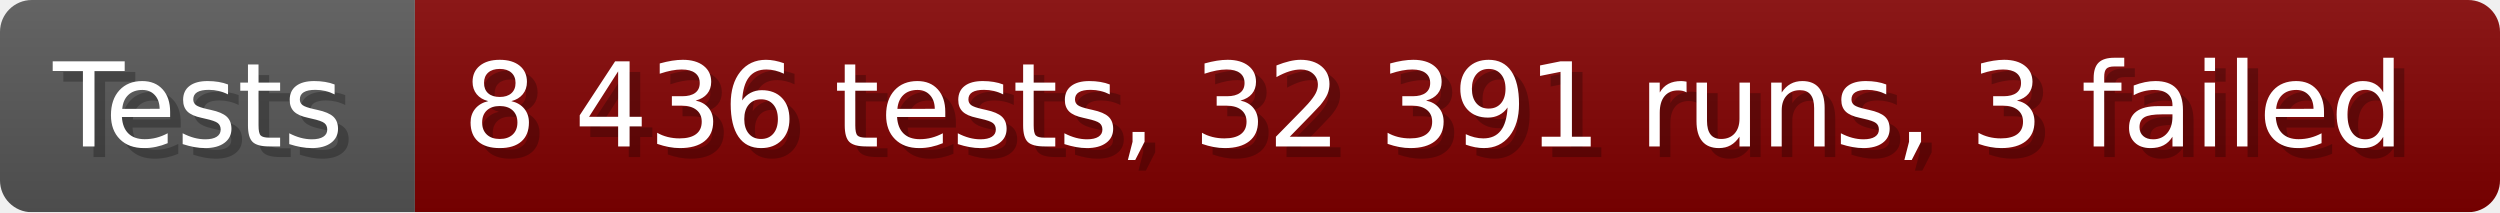
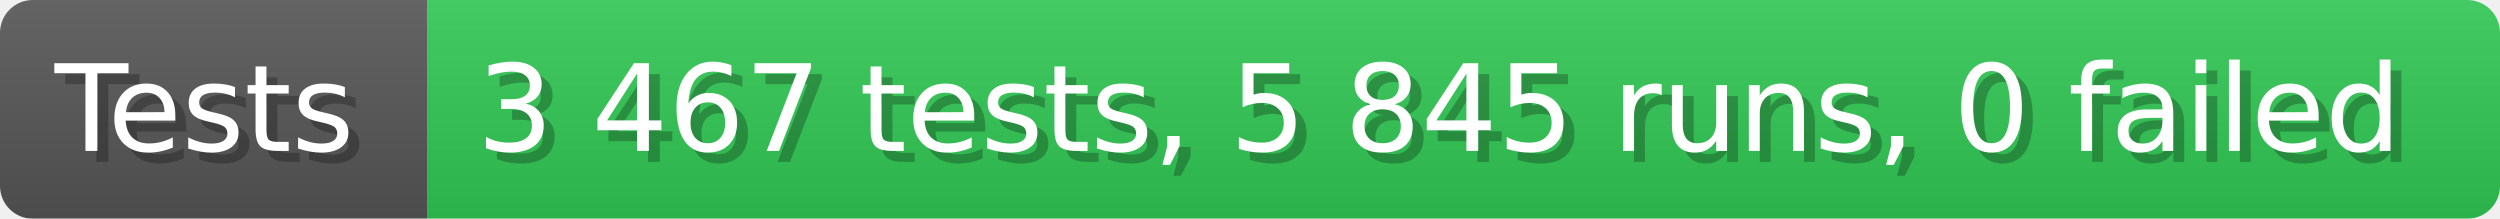
- <svg xmlns="http://www.w3.org/2000/svg" width="235.6" height="20" viewBox="0 0 2356 200" role="img" aria-label="Tests: 8 436 tests, 32 391 runs, 3 failed">
+ <svg xmlns="http://www.w3.org/2000/svg" width="228.6" height="20" viewBox="0 0 2286 200" role="img" aria-label="Tests: 3 467 tests, 5 845 runs, 0 failed">
  <linearGradient id="a" x2="0" y2="100%">
    <stop offset="0" stop-opacity=".1" stop-color="#EEE" />
    <stop offset="1" stop-opacity=".1" />
  </linearGradient>
  <mask id="m">
-     <rect width="2356" height="200" rx="30" fill="#FFF" />
+     <rect width="2286" height="200" rx="30" fill="#FFF" />
  </mask>
  <g mask="url(#m)">
    <rect width="391" height="200" fill="#555" />
-     <rect width="1965" height="200" fill="#800000" x="391" />
-     <rect width="2356" height="200" fill="url(#a)" />
+     <rect width="1895" height="200" fill="#31c653" x="391" />
+     <rect width="2286" height="200" fill="url(#a)" />
  </g>
  <g aria-hidden="true" fill="#fff" text-anchor="start" font-family="Verdana,DejaVu Sans,sans-serif" font-size="110">
    <text x="60" y="148" textLength="291" fill="#000" opacity="0.25">Tests</text>
    <text x="50" y="138" textLength="291">Tests</text>
-     <text x="446" y="148" textLength="1865" fill="#000" opacity="0.25">8 436 tests, 32 391 runs, 3 failed</text>
-     <text x="436" y="138" textLength="1865">8 436 tests, 32 391 runs, 3 failed</text>
+     <text x="446" y="148" textLength="1795" fill="#000" opacity="0.25">3 467 tests, 5 845 runs, 0 failed</text>
+     <text x="436" y="138" textLength="1795">3 467 tests, 5 845 runs, 0 failed</text>
  </g>
</svg>
